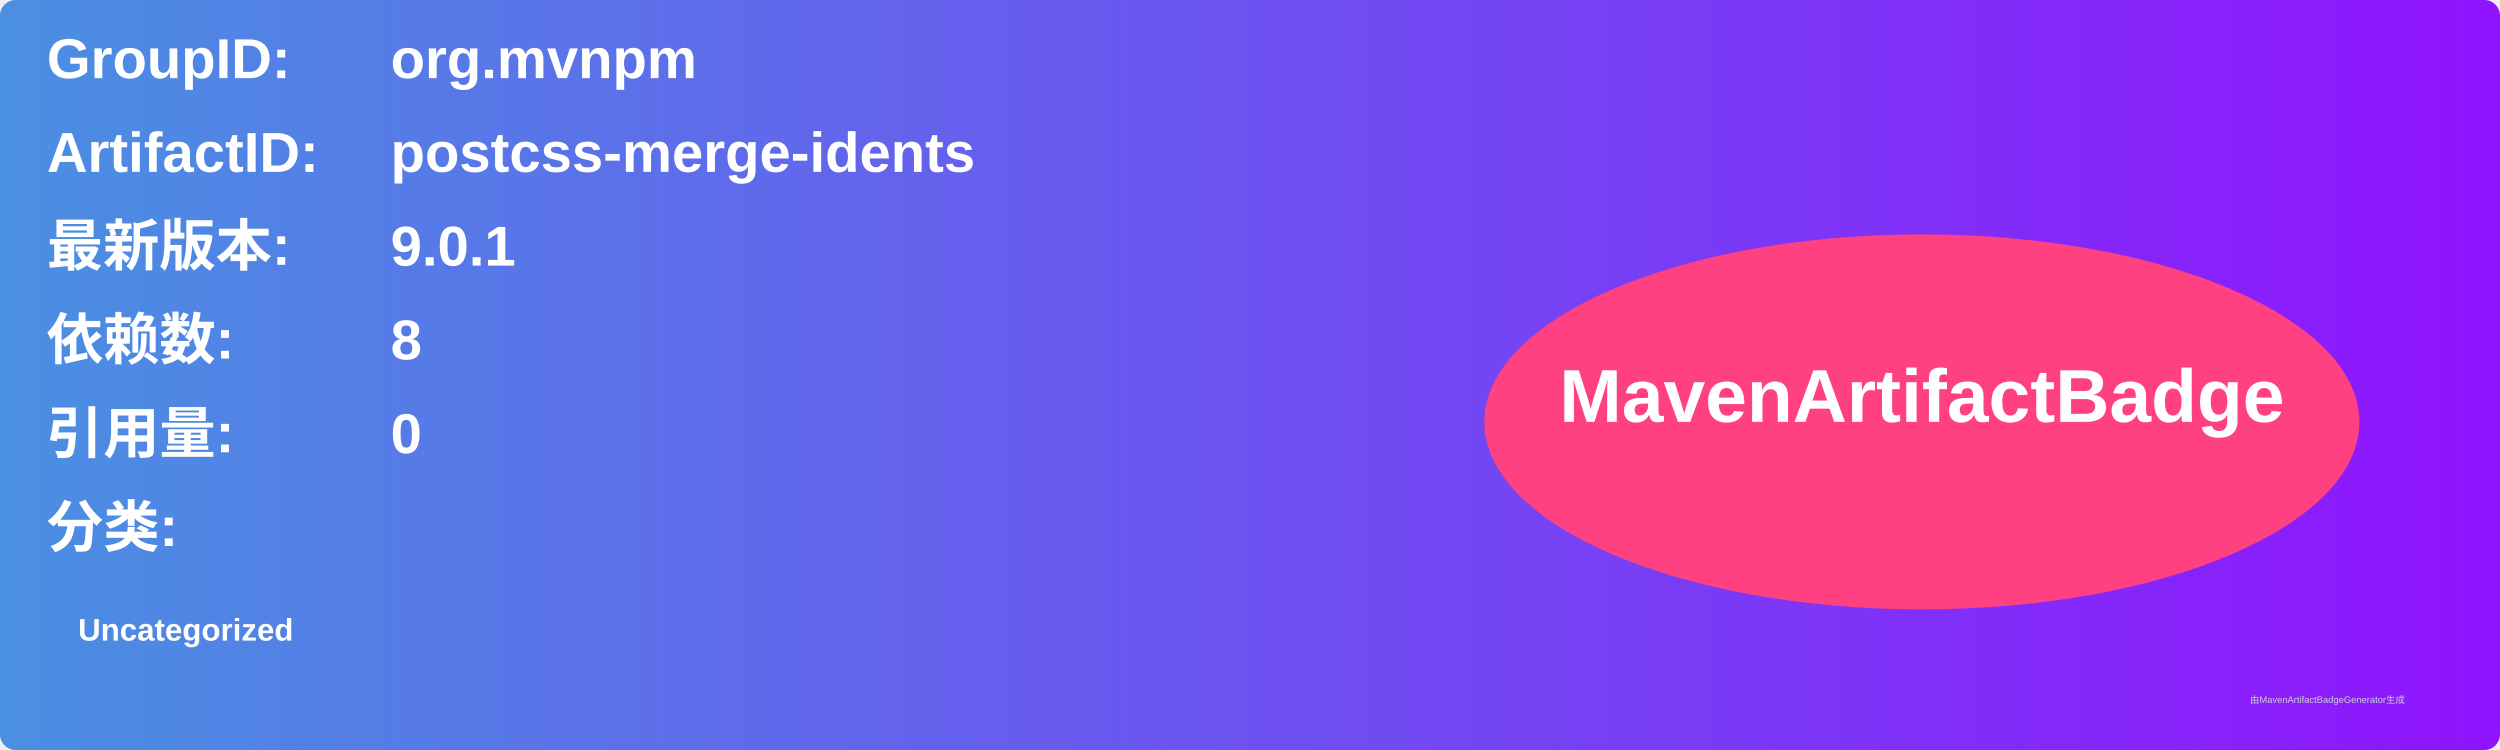
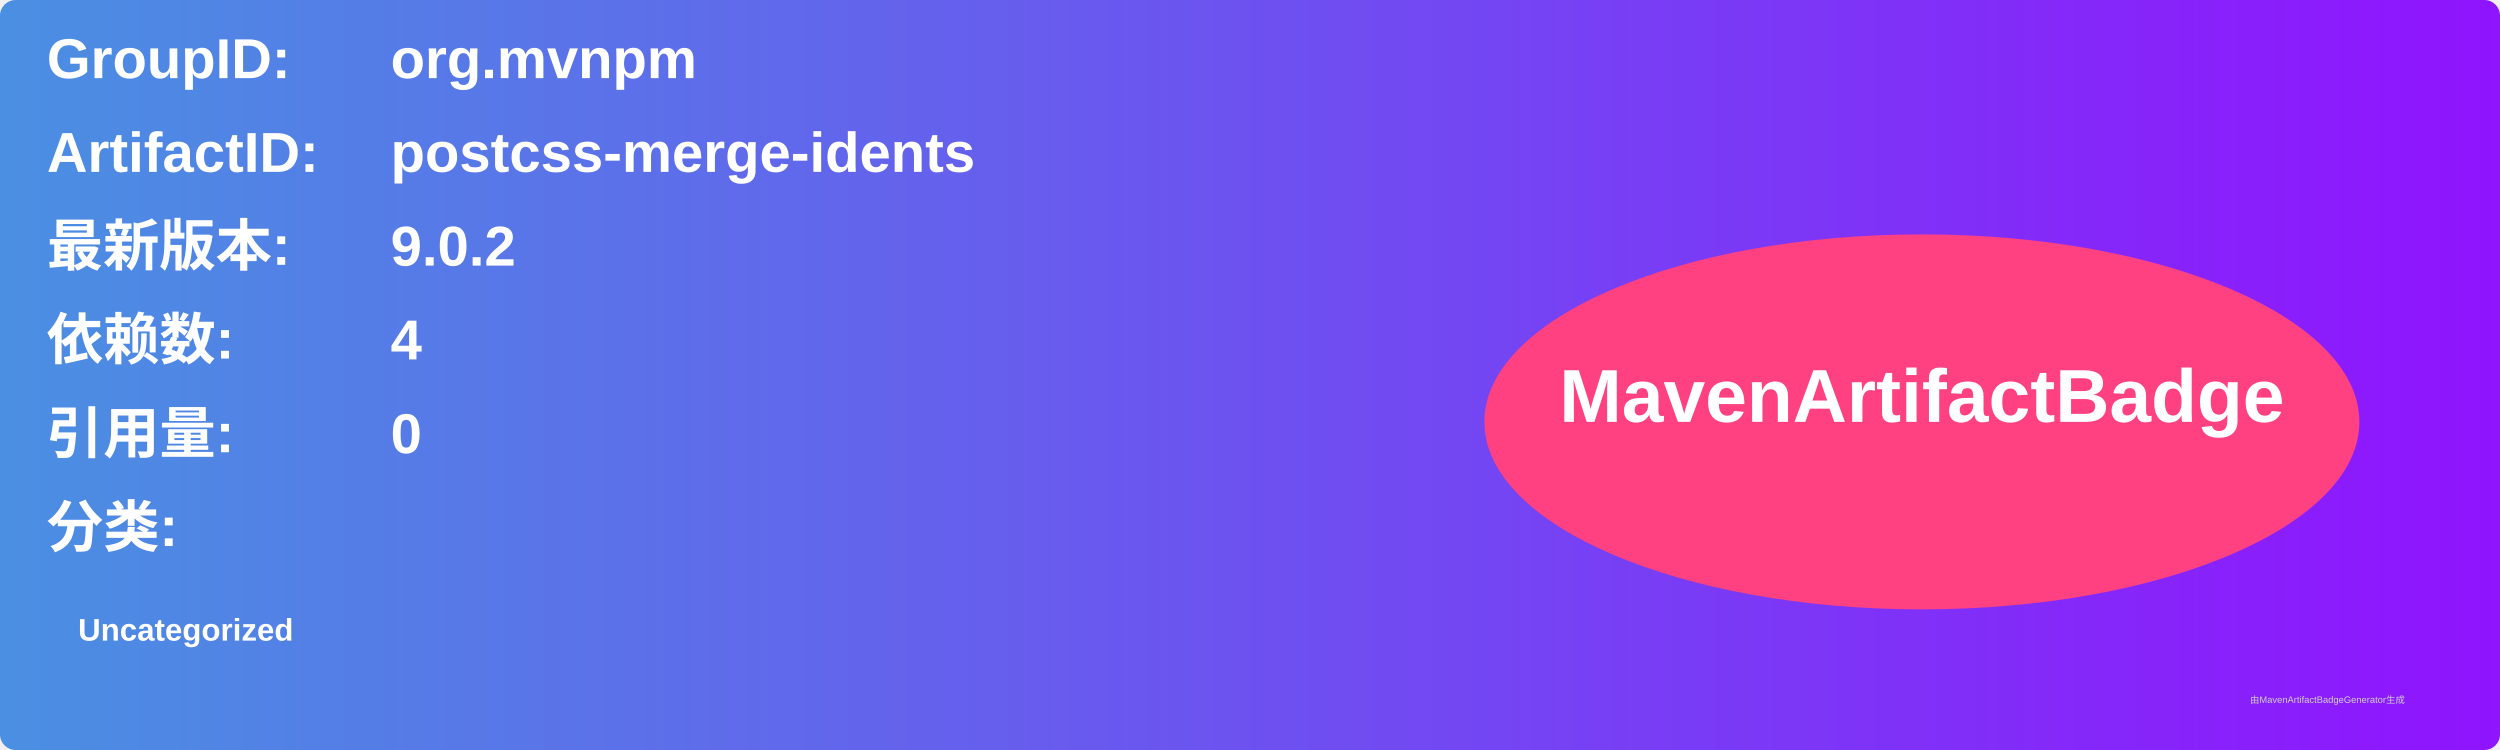
<svg xmlns="http://www.w3.org/2000/svg" width="800" height="240" viewBox="0 0 800 240">
  <linearGradient id="grad" x1="0%" y1="0%" x2="100%" y2="0%">
    <stop offset="0%" stop-color="#4a90e2" />
    <stop offset="100%" stop-color="#9013fe" />
  </linearGradient>
  <rect width="100%" height="100%" rx="5" ry="5" fill="url(#grad)" />
  <g transform="translate(15, 15)">
    <text x="0" y="10" font-family="Arial" font-size="18" fill="white" font-weight="bold" width="260">GroupID:</text>
    <text x="110" y="10" font-family="Arial" font-size="18" fill="white" font-weight="bold" width="460">org.mvnpm</text>
    <text x="0" y="40" font-family="Arial" font-size="18" fill="white" font-weight="bold" width="260">ArtifactID:</text>
    <text x="110" y="40" font-family="Arial" font-size="18" fill="white" font-weight="bold" width="460">postcss-merge-idents</text>
    <text x="0" y="70" font-family="Arial" font-size="18" fill="white" font-weight="bold">最新版本:</text>
    <text x="110" y="70" font-family="Arial" font-size="18" fill="white" font-weight="bold">
-       <tspan font-weight="bold">9.0.1</tspan>
+       <tspan font-weight="bold">9.0.2</tspan>
    </text>
    <text x="0" y="100" font-family="Arial" font-size="18" fill="white" font-weight="bold">依赖数: </text>
    <text x="110" y="100" font-family="Arial" font-size="18" fill="white">
-       <tspan font-weight="bold">8</tspan>
+       <tspan font-weight="bold">4</tspan>
    </text>
    <text x="0" y="130" font-family="Arial" font-size="18" fill="white" font-weight="bold">引用量: </text>
    <text x="110" y="130" font-family="Arial" font-size="18" fill="white">
      <tspan font-weight="bold">0</tspan>
    </text>
    <text x="0" y="160" font-family="Arial" font-size="18" fill="white" font-weight="bold">分类:</text>
    <text x="10" y="190" font-family="Arial" font-size="10" fill="white">
      <tspan font-weight="bold">Uncategorized</tspan>
    </text>
    <ellipse cx="600" cy="120" rx="140" ry="60" fill="#ff4081" />
    <text x="600" y="120" text-anchor="middle" font-family="Arial" font-size="24" fill="white" font-weight="bold">MavenArtifactBadge</text>
  </g>
  <text x="720" y="225" font-family="Arial" font-size="3" fill="#d0d0d0">由MavenArtifactBadgeGenerator生成</text>
</svg>
